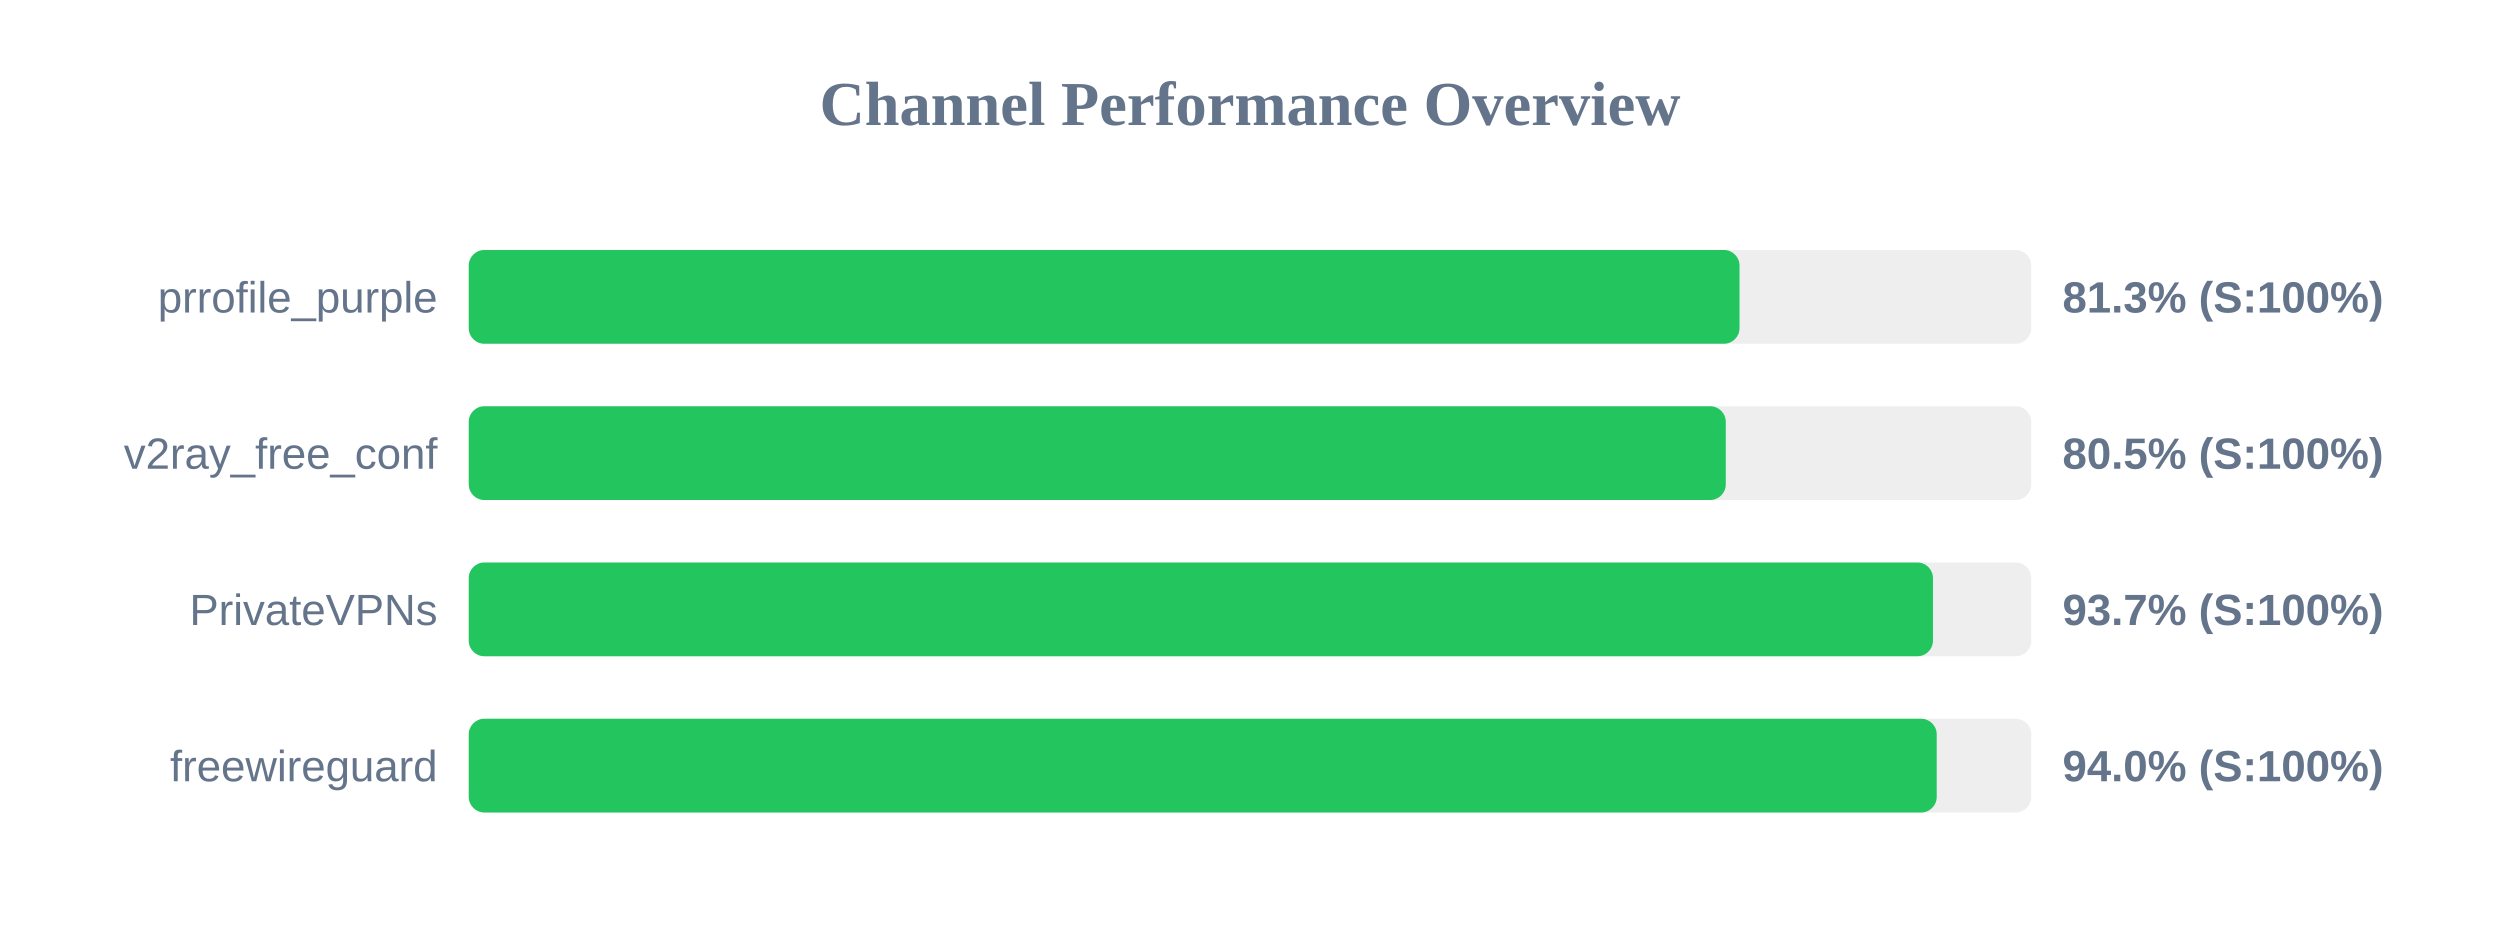
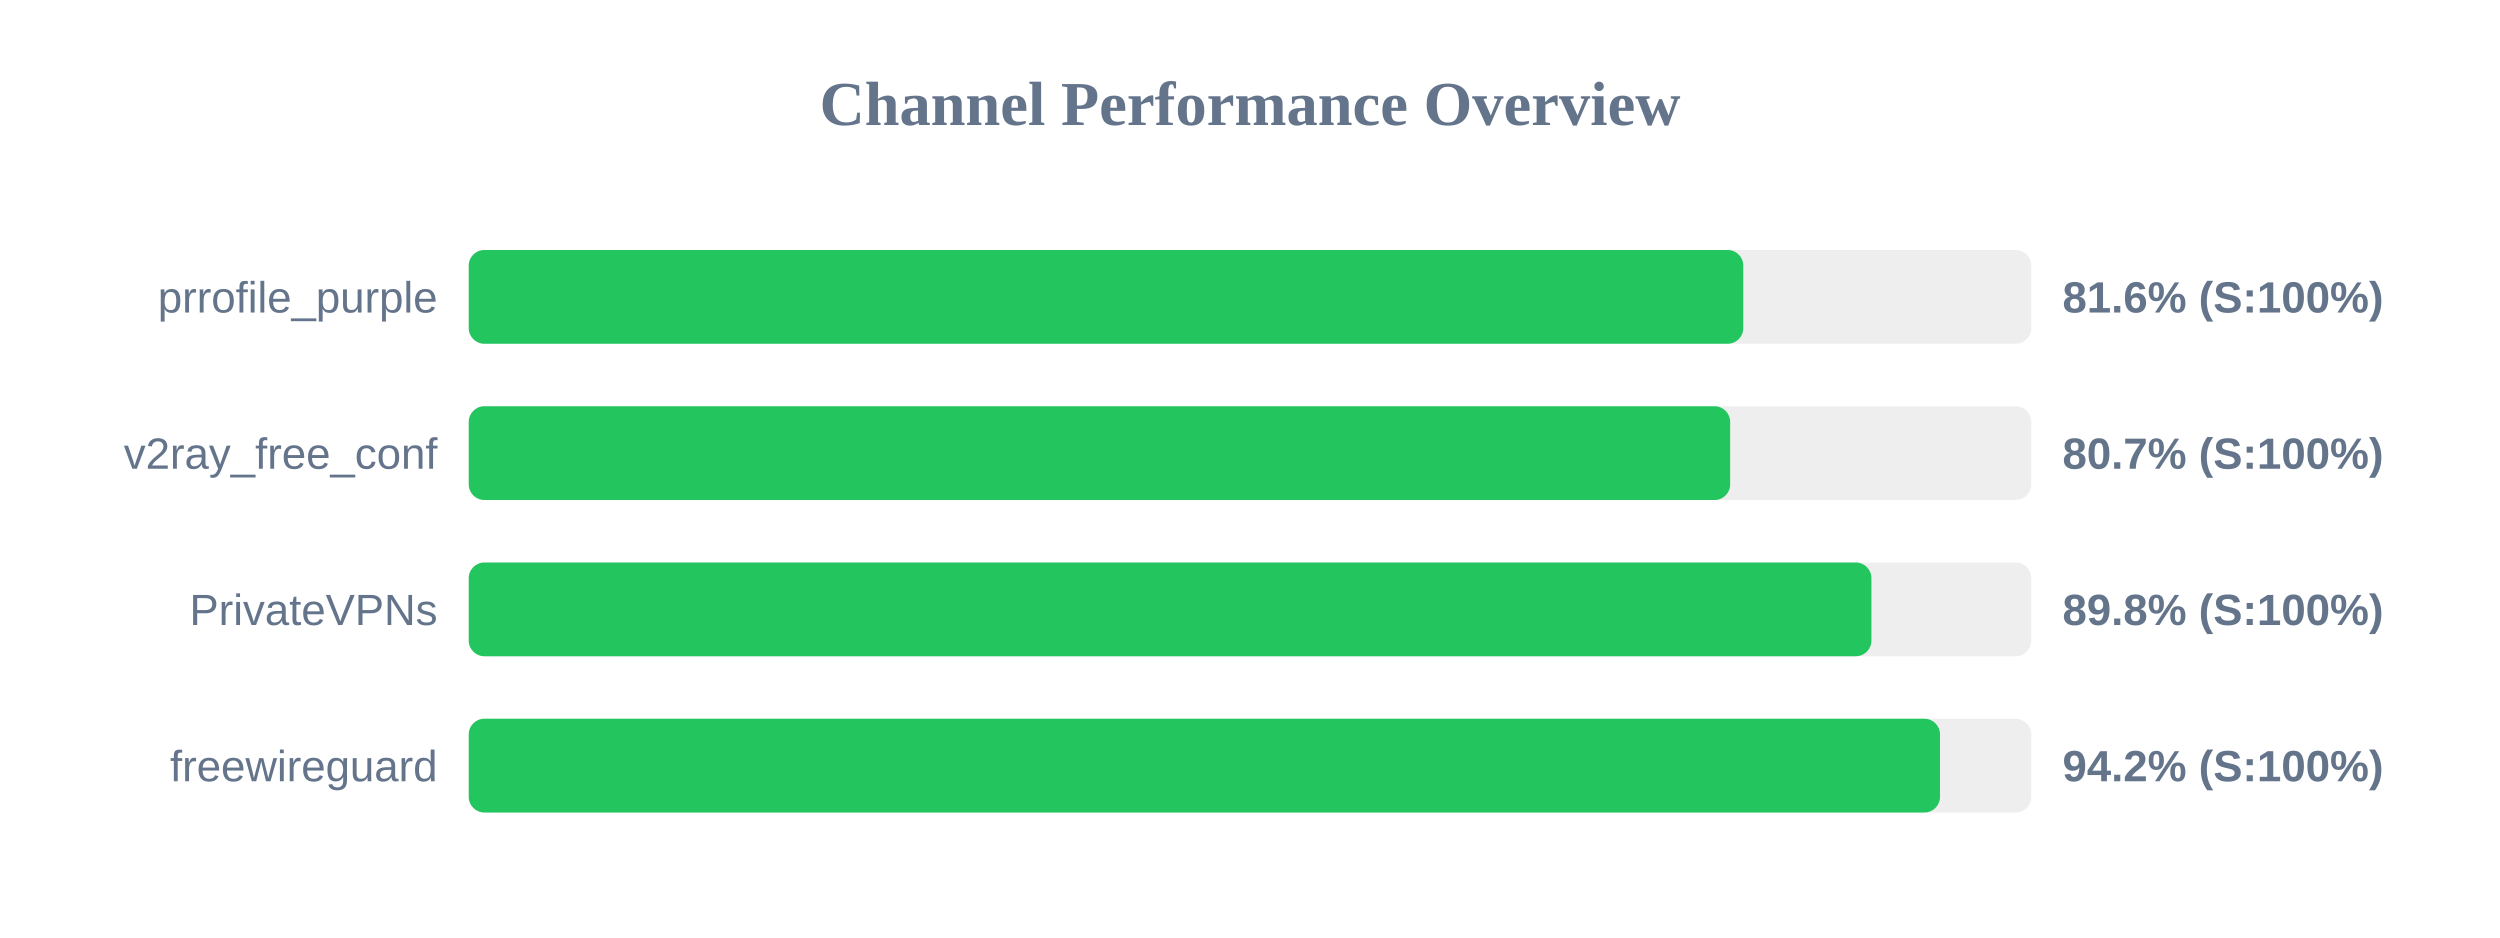
<svg xmlns="http://www.w3.org/2000/svg" width="800" height="300" version="1.1">
  <style>
        .row { font: 14px Arial; fill: #64748b; }
        .score { font: bold 14px Arial; fill: #64748b; }
    </style>
  <text x="400" y="40" text-anchor="middle" font-size="20px" font-weight="bold" fill="#64748b">Channel Performance Overview</text>
  <rect x="150" y="80" width="500" height="30" fill="#eee" rx="5" />
-   <rect x="150" y="80" width="406.65" height="30" fill="#22c55e" rx="5" />
+   <rect x="150" y="80" width="407.85" height="30" fill="#22c55e" rx="5" />
  <text x="140" y="100" text-anchor="end" class="row">prrofile_purple</text>
-   <text x="660" y="100" text-anchor="start" class="score">81.3% (S:100%)</text>
+   <text x="660" y="100" text-anchor="start" class="score">81.6% (S:100%)</text>
  <rect x="150" y="130" width="500" height="30" fill="#eee" rx="5" />
-   <rect x="150" y="130" width="402.25" height="30" fill="#22c55e" rx="5" />
+   <rect x="150" y="130" width="403.65" height="30" fill="#22c55e" rx="5" />
  <text x="140" y="150" text-anchor="end" class="row">v2ray_free_conf</text>
-   <text x="660" y="150" text-anchor="start" class="score">80.5% (S:100%)</text>
+   <text x="660" y="150" text-anchor="start" class="score">80.7% (S:100%)</text>
  <rect x="150" y="180" width="500" height="30" fill="#eee" rx="5" />
-   <rect x="150" y="180" width="468.55" height="30" fill="#22c55e" rx="5" />
+   <rect x="150" y="180" width="448.85" height="30" fill="#22c55e" rx="5" />
  <text x="140" y="200" text-anchor="end" class="row">PrivateVPNs</text>
-   <text x="660" y="200" text-anchor="start" class="score">93.7% (S:100%)</text>
+   <text x="660" y="200" text-anchor="start" class="score">89.8% (S:100%)</text>
  <rect x="150" y="230" width="500" height="30" fill="#eee" rx="5" />
-   <rect x="150" y="230" width="469.75" height="30" fill="#22c55e" rx="5" />
+   <rect x="150" y="230" width="470.8" height="30" fill="#22c55e" rx="5" />
  <text x="140" y="250" text-anchor="end" class="row">freewireguard</text>
-   <text x="660" y="250" text-anchor="start" class="score">94.0% (S:100%)</text>
+   <text x="660" y="250" text-anchor="start" class="score">94.2% (S:100%)</text>
</svg>
